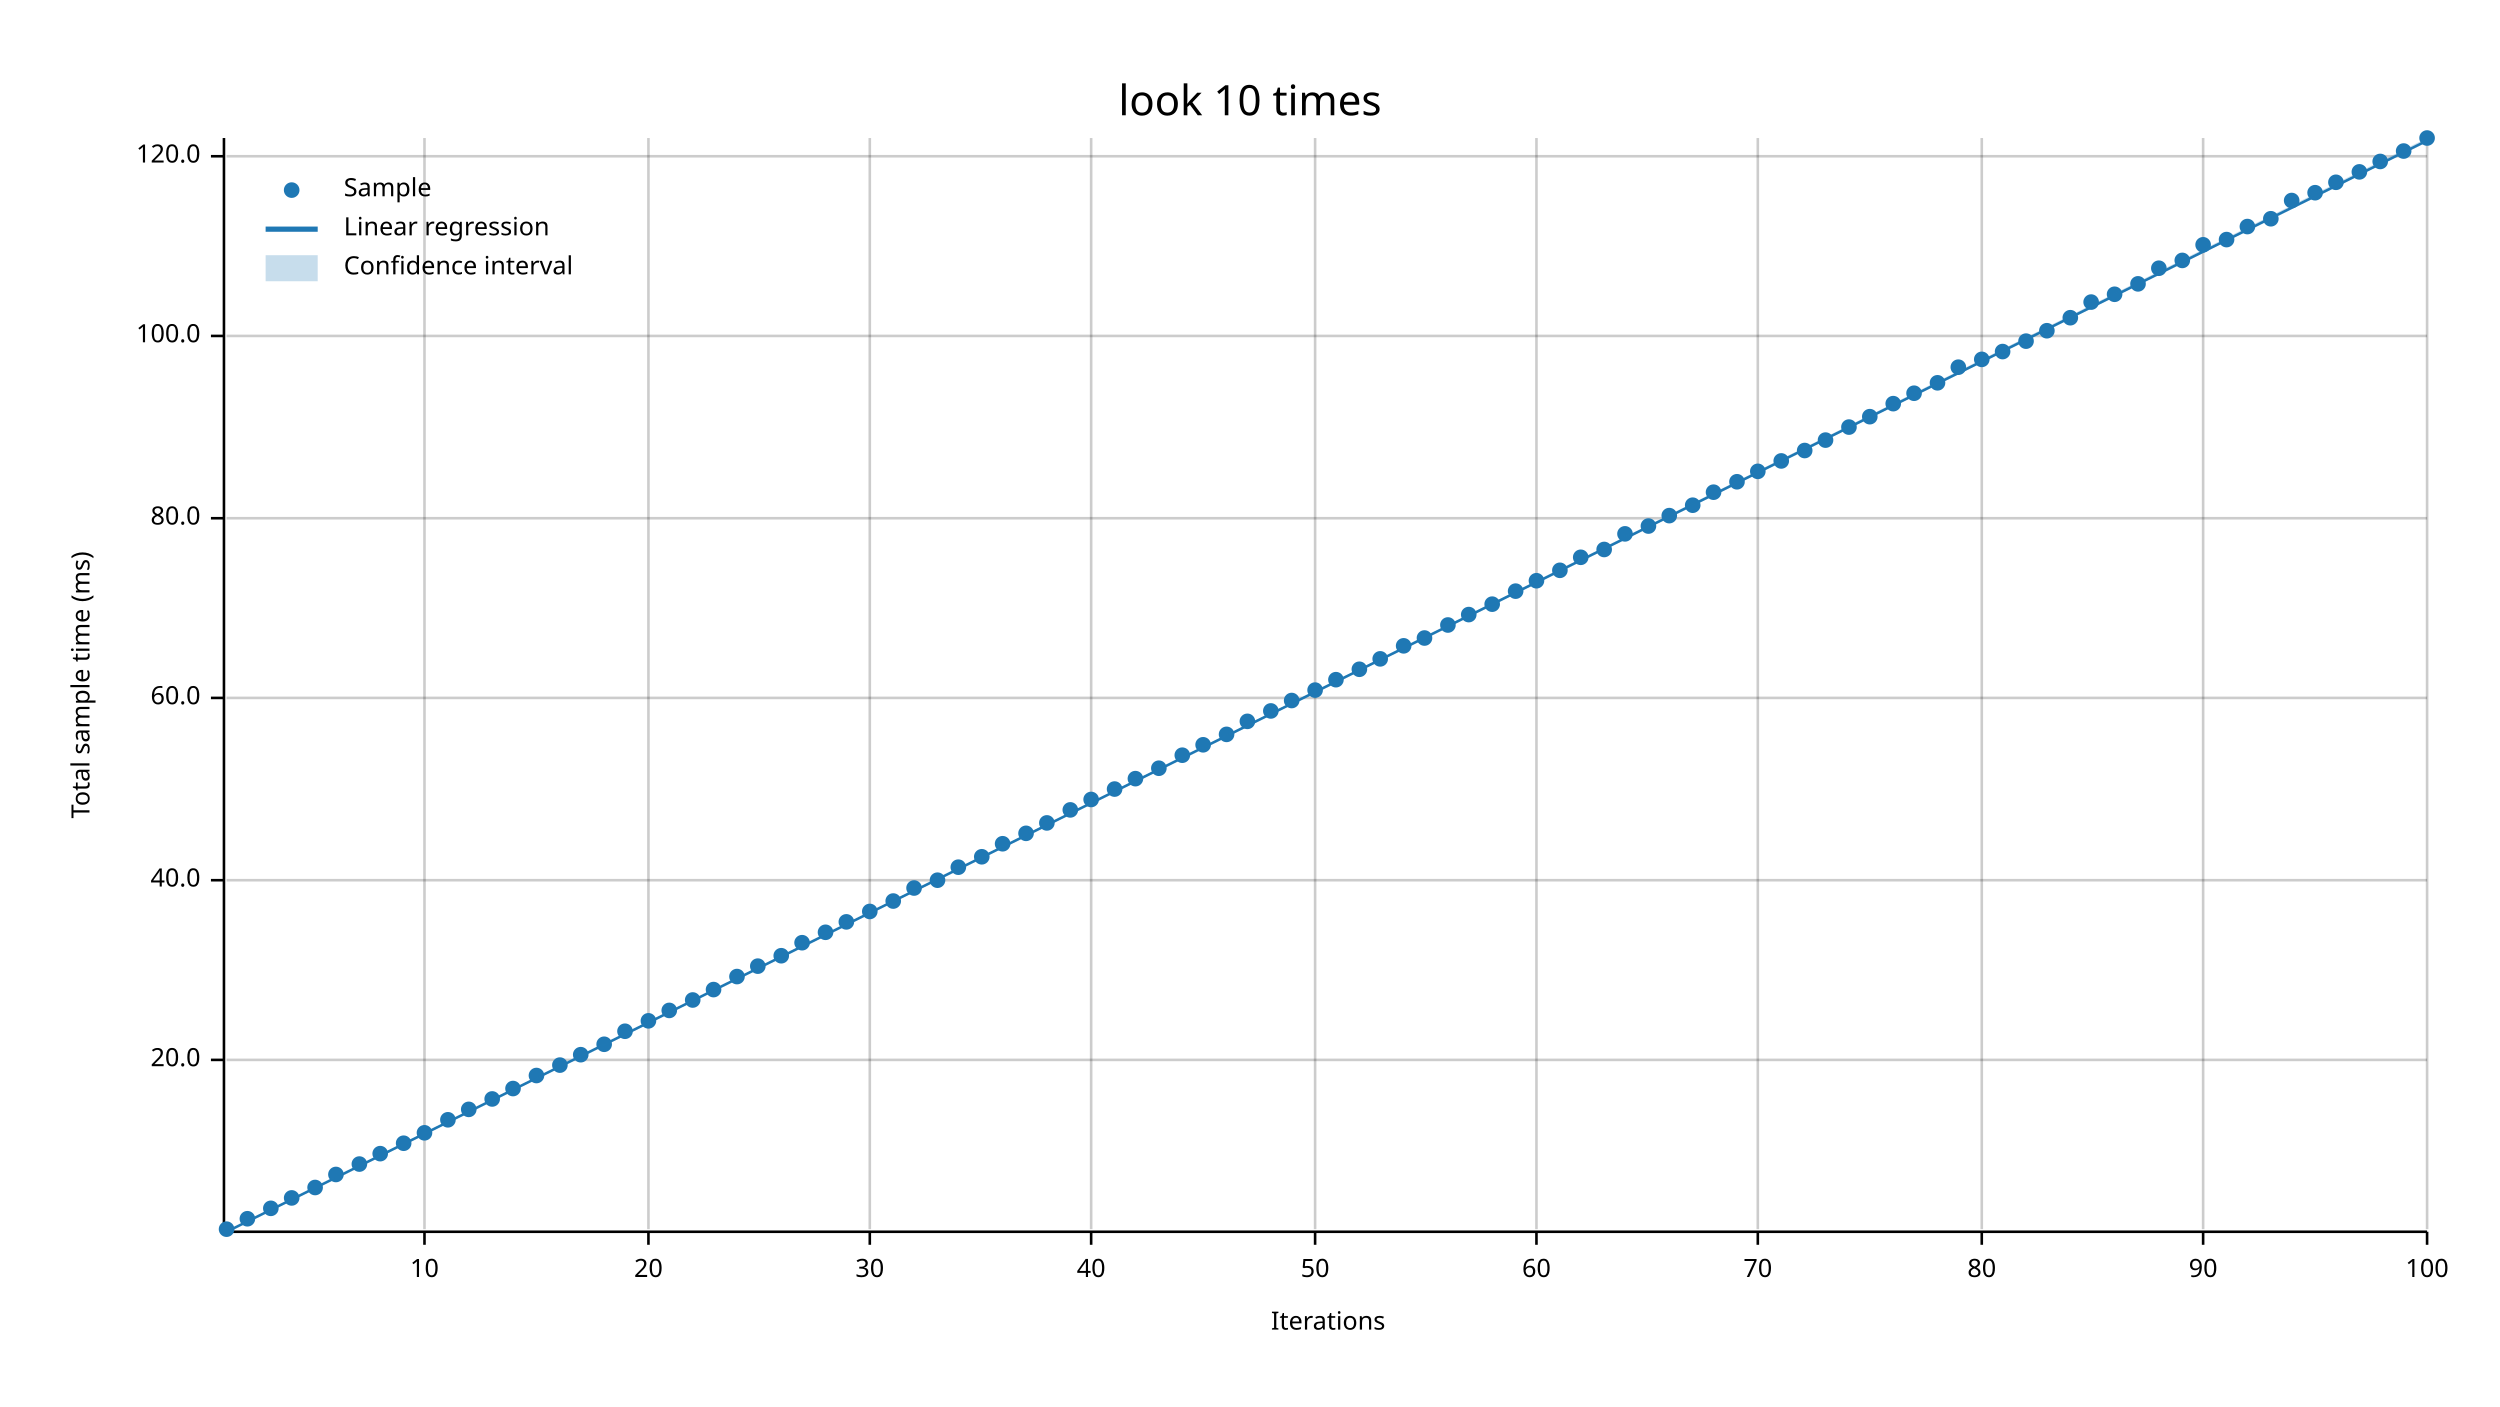
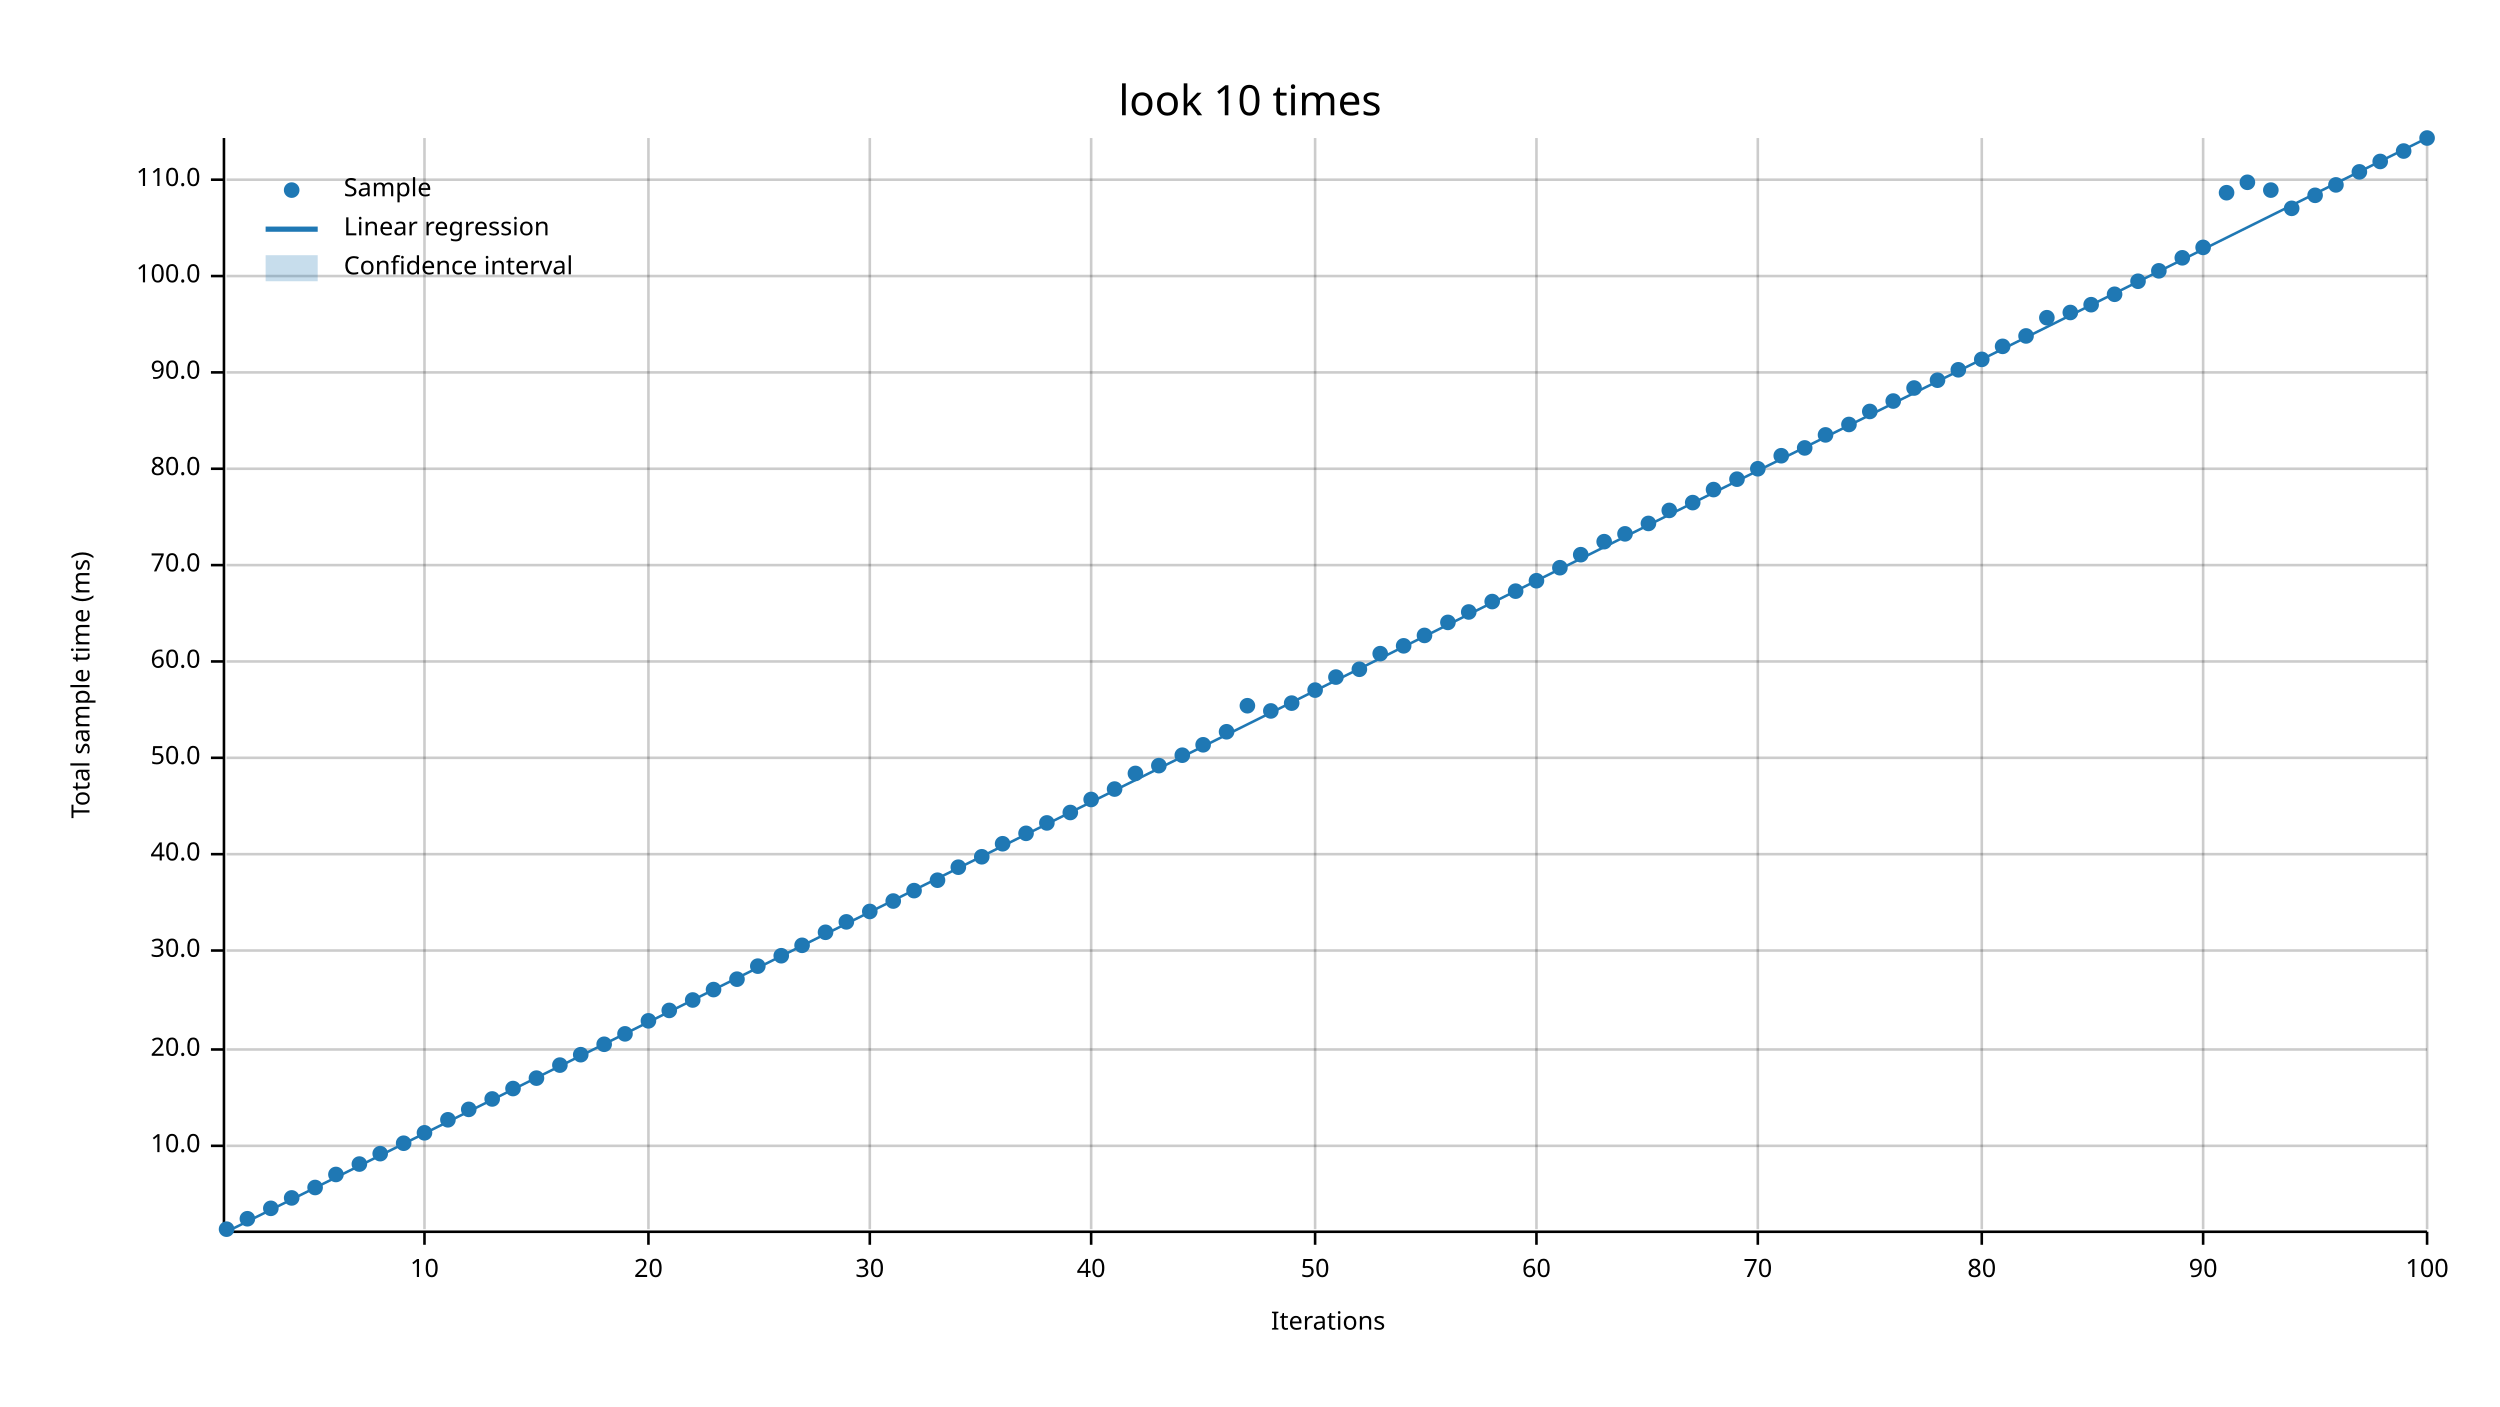
<svg xmlns="http://www.w3.org/2000/svg" width="960" height="540" viewBox="0 0 960 540">
  <text x="480" y="32" dy="0.76em" text-anchor="middle" font-family="sans-serif" font-size="16.129" opacity="1" fill="#000000">
look 10 times
</text>
  <text x="27" y="263" dy="0.76em" text-anchor="middle" font-family="sans-serif" font-size="9.677" opacity="1" fill="#000000" transform="rotate(270, 27, 263)">
Total sample time (ms)
</text>
  <text x="510" y="513" dy="-0.5ex" text-anchor="middle" font-family="sans-serif" font-size="9.677" opacity="1" fill="#000000">
Iterations
</text>
  <line opacity="0.2" stroke="#000000" stroke-width="1" x1="163" y1="472" x2="163" y2="53" />
  <line opacity="0.2" stroke="#000000" stroke-width="1" x1="249" y1="472" x2="249" y2="53" />
  <line opacity="0.2" stroke="#000000" stroke-width="1" x1="334" y1="472" x2="334" y2="53" />
  <line opacity="0.2" stroke="#000000" stroke-width="1" x1="419" y1="472" x2="419" y2="53" />
  <line opacity="0.2" stroke="#000000" stroke-width="1" x1="505" y1="472" x2="505" y2="53" />
  <line opacity="0.2" stroke="#000000" stroke-width="1" x1="590" y1="472" x2="590" y2="53" />
  <line opacity="0.2" stroke="#000000" stroke-width="1" x1="675" y1="472" x2="675" y2="53" />
  <line opacity="0.2" stroke="#000000" stroke-width="1" x1="761" y1="472" x2="761" y2="53" />
  <line opacity="0.2" stroke="#000000" stroke-width="1" x1="846" y1="472" x2="846" y2="53" />
  <line opacity="0.2" stroke="#000000" stroke-width="1" x1="932" y1="472" x2="932" y2="53" />
-   <line opacity="0.2" stroke="#000000" stroke-width="1" x1="87" y1="407" x2="932" y2="407" />
-   <line opacity="0.2" stroke="#000000" stroke-width="1" x1="87" y1="338" x2="932" y2="338" />
-   <line opacity="0.2" stroke="#000000" stroke-width="1" x1="87" y1="268" x2="932" y2="268" />
-   <line opacity="0.2" stroke="#000000" stroke-width="1" x1="87" y1="199" x2="932" y2="199" />
-   <line opacity="0.2" stroke="#000000" stroke-width="1" x1="87" y1="129" x2="932" y2="129" />
-   <line opacity="0.2" stroke="#000000" stroke-width="1" x1="87" y1="60" x2="932" y2="60" />
+   <line opacity="0.2" stroke="#000000" stroke-width="1" x1="87" y1="440" x2="932" y2="440" />
+   <line opacity="0.2" stroke="#000000" stroke-width="1" x1="87" y1="403" x2="932" y2="403" />
+   <line opacity="0.2" stroke="#000000" stroke-width="1" x1="87" y1="365" x2="932" y2="365" />
+   <line opacity="0.2" stroke="#000000" stroke-width="1" x1="87" y1="328" x2="932" y2="328" />
+   <line opacity="0.2" stroke="#000000" stroke-width="1" x1="87" y1="291" x2="932" y2="291" />
+   <line opacity="0.2" stroke="#000000" stroke-width="1" x1="87" y1="254" x2="932" y2="254" />
+   <line opacity="0.2" stroke="#000000" stroke-width="1" x1="87" y1="217" x2="932" y2="217" />
+   <line opacity="0.2" stroke="#000000" stroke-width="1" x1="87" y1="180" x2="932" y2="180" />
+   <line opacity="0.2" stroke="#000000" stroke-width="1" x1="87" y1="143" x2="932" y2="143" />
+   <line opacity="0.2" stroke="#000000" stroke-width="1" x1="87" y1="106" x2="932" y2="106" />
+   <line opacity="0.2" stroke="#000000" stroke-width="1" x1="87" y1="69" x2="932" y2="69" />
  <polyline fill="none" opacity="1" stroke="#000000" stroke-width="1" points="86,53 86,472 " />
-   <text x="77" y="407" dy="0.5ex" text-anchor="end" font-family="sans-serif" font-size="9.677" opacity="1" fill="#000000">
+   <text x="77" y="440" dy="0.5ex" text-anchor="end" font-family="sans-serif" font-size="9.677" opacity="1" fill="#000000">
+ 10.0
+ </text>
+   <polyline fill="none" opacity="1" stroke="#000000" stroke-width="1" points="81,440 86,440 " />
+   <text x="77" y="403" dy="0.5ex" text-anchor="end" font-family="sans-serif" font-size="9.677" opacity="1" fill="#000000">
20.0
</text>
-   <polyline fill="none" opacity="1" stroke="#000000" stroke-width="1" points="81,407 86,407 " />
-   <text x="77" y="338" dy="0.5ex" text-anchor="end" font-family="sans-serif" font-size="9.677" opacity="1" fill="#000000">
+   <polyline fill="none" opacity="1" stroke="#000000" stroke-width="1" points="81,403 86,403 " />
+   <text x="77" y="365" dy="0.5ex" text-anchor="end" font-family="sans-serif" font-size="9.677" opacity="1" fill="#000000">
+ 30.0
+ </text>
+   <polyline fill="none" opacity="1" stroke="#000000" stroke-width="1" points="81,365 86,365 " />
+   <text x="77" y="328" dy="0.5ex" text-anchor="end" font-family="sans-serif" font-size="9.677" opacity="1" fill="#000000">
40.0
</text>
-   <polyline fill="none" opacity="1" stroke="#000000" stroke-width="1" points="81,338 86,338 " />
-   <text x="77" y="268" dy="0.5ex" text-anchor="end" font-family="sans-serif" font-size="9.677" opacity="1" fill="#000000">
+   <polyline fill="none" opacity="1" stroke="#000000" stroke-width="1" points="81,328 86,328 " />
+   <text x="77" y="291" dy="0.5ex" text-anchor="end" font-family="sans-serif" font-size="9.677" opacity="1" fill="#000000">
+ 50.0
+ </text>
+   <polyline fill="none" opacity="1" stroke="#000000" stroke-width="1" points="81,291 86,291 " />
+   <text x="77" y="254" dy="0.5ex" text-anchor="end" font-family="sans-serif" font-size="9.677" opacity="1" fill="#000000">
60.0
</text>
-   <polyline fill="none" opacity="1" stroke="#000000" stroke-width="1" points="81,268 86,268 " />
-   <text x="77" y="199" dy="0.5ex" text-anchor="end" font-family="sans-serif" font-size="9.677" opacity="1" fill="#000000">
+   <polyline fill="none" opacity="1" stroke="#000000" stroke-width="1" points="81,254 86,254 " />
+   <text x="77" y="217" dy="0.5ex" text-anchor="end" font-family="sans-serif" font-size="9.677" opacity="1" fill="#000000">
+ 70.0
+ </text>
+   <polyline fill="none" opacity="1" stroke="#000000" stroke-width="1" points="81,217 86,217 " />
+   <text x="77" y="180" dy="0.5ex" text-anchor="end" font-family="sans-serif" font-size="9.677" opacity="1" fill="#000000">
80.0
</text>
-   <polyline fill="none" opacity="1" stroke="#000000" stroke-width="1" points="81,199 86,199 " />
-   <text x="77" y="129" dy="0.5ex" text-anchor="end" font-family="sans-serif" font-size="9.677" opacity="1" fill="#000000">
+   <polyline fill="none" opacity="1" stroke="#000000" stroke-width="1" points="81,180 86,180 " />
+   <text x="77" y="143" dy="0.5ex" text-anchor="end" font-family="sans-serif" font-size="9.677" opacity="1" fill="#000000">
+ 90.0
+ </text>
+   <polyline fill="none" opacity="1" stroke="#000000" stroke-width="1" points="81,143 86,143 " />
+   <text x="77" y="106" dy="0.5ex" text-anchor="end" font-family="sans-serif" font-size="9.677" opacity="1" fill="#000000">
100.0
</text>
-   <polyline fill="none" opacity="1" stroke="#000000" stroke-width="1" points="81,129 86,129 " />
-   <text x="77" y="60" dy="0.5ex" text-anchor="end" font-family="sans-serif" font-size="9.677" opacity="1" fill="#000000">
- 120.0
- </text>
-   <polyline fill="none" opacity="1" stroke="#000000" stroke-width="1" points="81,60 86,60 " />
+   <polyline fill="none" opacity="1" stroke="#000000" stroke-width="1" points="81,106 86,106 " />
+   <text x="77" y="69" dy="0.5ex" text-anchor="end" font-family="sans-serif" font-size="9.677" opacity="1" fill="#000000">
+ 110.0
+ </text>
+   <polyline fill="none" opacity="1" stroke="#000000" stroke-width="1" points="81,69 86,69 " />
  <polyline fill="none" opacity="1" stroke="#000000" stroke-width="1" points="87,473 932,473 " />
  <text x="163" y="483" dy="0.76em" text-anchor="middle" font-family="sans-serif" font-size="9.677" opacity="1" fill="#000000">
10
</text>
  <polyline fill="none" opacity="1" stroke="#000000" stroke-width="1" points="163,473 163,478 " />
  <text x="249" y="483" dy="0.76em" text-anchor="middle" font-family="sans-serif" font-size="9.677" opacity="1" fill="#000000">
20
</text>
  <polyline fill="none" opacity="1" stroke="#000000" stroke-width="1" points="249,473 249,478 " />
  <text x="334" y="483" dy="0.76em" text-anchor="middle" font-family="sans-serif" font-size="9.677" opacity="1" fill="#000000">
30
</text>
  <polyline fill="none" opacity="1" stroke="#000000" stroke-width="1" points="334,473 334,478 " />
  <text x="419" y="483" dy="0.76em" text-anchor="middle" font-family="sans-serif" font-size="9.677" opacity="1" fill="#000000">
40
</text>
  <polyline fill="none" opacity="1" stroke="#000000" stroke-width="1" points="419,473 419,478 " />
  <text x="505" y="483" dy="0.76em" text-anchor="middle" font-family="sans-serif" font-size="9.677" opacity="1" fill="#000000">
50
</text>
  <polyline fill="none" opacity="1" stroke="#000000" stroke-width="1" points="505,473 505,478 " />
  <text x="590" y="483" dy="0.76em" text-anchor="middle" font-family="sans-serif" font-size="9.677" opacity="1" fill="#000000">
60
</text>
  <polyline fill="none" opacity="1" stroke="#000000" stroke-width="1" points="590,473 590,478 " />
  <text x="675" y="483" dy="0.76em" text-anchor="middle" font-family="sans-serif" font-size="9.677" opacity="1" fill="#000000">
70
</text>
  <polyline fill="none" opacity="1" stroke="#000000" stroke-width="1" points="675,473 675,478 " />
  <text x="761" y="483" dy="0.76em" text-anchor="middle" font-family="sans-serif" font-size="9.677" opacity="1" fill="#000000">
80
</text>
  <polyline fill="none" opacity="1" stroke="#000000" stroke-width="1" points="761,473 761,478 " />
  <text x="846" y="483" dy="0.76em" text-anchor="middle" font-family="sans-serif" font-size="9.677" opacity="1" fill="#000000">
90
</text>
  <polyline fill="none" opacity="1" stroke="#000000" stroke-width="1" points="846,473 846,478 " />
  <text x="932" y="483" dy="0.76em" text-anchor="middle" font-family="sans-serif" font-size="9.677" opacity="1" fill="#000000">
100
</text>
  <polyline fill="none" opacity="1" stroke="#000000" stroke-width="1" points="932,473 932,478 " />
  <circle cx="87" cy="472" r="3" opacity="1" fill="#1F78B4" stroke="none" stroke-width="1" />
  <circle cx="95" cy="468" r="3" opacity="1" fill="#1F78B4" stroke="none" stroke-width="1" />
  <circle cx="104" cy="464" r="3" opacity="1" fill="#1F78B4" stroke="none" stroke-width="1" />
  <circle cx="112" cy="460" r="3" opacity="1" fill="#1F78B4" stroke="none" stroke-width="1" />
  <circle cx="121" cy="456" r="3" opacity="1" fill="#1F78B4" stroke="none" stroke-width="1" />
  <circle cx="129" cy="451" r="3" opacity="1" fill="#1F78B4" stroke="none" stroke-width="1" />
  <circle cx="138" cy="447" r="3" opacity="1" fill="#1F78B4" stroke="none" stroke-width="1" />
  <circle cx="146" cy="443" r="3" opacity="1" fill="#1F78B4" stroke="none" stroke-width="1" />
  <circle cx="155" cy="439" r="3" opacity="1" fill="#1F78B4" stroke="none" stroke-width="1" />
  <circle cx="163" cy="435" r="3" opacity="1" fill="#1F78B4" stroke="none" stroke-width="1" />
  <circle cx="172" cy="430" r="3" opacity="1" fill="#1F78B4" stroke="none" stroke-width="1" />
  <circle cx="180" cy="426" r="3" opacity="1" fill="#1F78B4" stroke="none" stroke-width="1" />
  <circle cx="189" cy="422" r="3" opacity="1" fill="#1F78B4" stroke="none" stroke-width="1" />
  <circle cx="197" cy="418" r="3" opacity="1" fill="#1F78B4" stroke="none" stroke-width="1" />
-   <circle cx="206" cy="413" r="3" opacity="1" fill="#1F78B4" stroke="none" stroke-width="1" />
+   <circle cx="206" cy="414" r="3" opacity="1" fill="#1F78B4" stroke="none" stroke-width="1" />
  <circle cx="215" cy="409" r="3" opacity="1" fill="#1F78B4" stroke="none" stroke-width="1" />
  <circle cx="223" cy="405" r="3" opacity="1" fill="#1F78B4" stroke="none" stroke-width="1" />
  <circle cx="232" cy="401" r="3" opacity="1" fill="#1F78B4" stroke="none" stroke-width="1" />
-   <circle cx="240" cy="396" r="3" opacity="1" fill="#1F78B4" stroke="none" stroke-width="1" />
+   <circle cx="240" cy="397" r="3" opacity="1" fill="#1F78B4" stroke="none" stroke-width="1" />
  <circle cx="249" cy="392" r="3" opacity="1" fill="#1F78B4" stroke="none" stroke-width="1" />
  <circle cx="257" cy="388" r="3" opacity="1" fill="#1F78B4" stroke="none" stroke-width="1" />
  <circle cx="266" cy="384" r="3" opacity="1" fill="#1F78B4" stroke="none" stroke-width="1" />
  <circle cx="274" cy="380" r="3" opacity="1" fill="#1F78B4" stroke="none" stroke-width="1" />
-   <circle cx="283" cy="375" r="3" opacity="1" fill="#1F78B4" stroke="none" stroke-width="1" />
+   <circle cx="283" cy="376" r="3" opacity="1" fill="#1F78B4" stroke="none" stroke-width="1" />
  <circle cx="291" cy="371" r="3" opacity="1" fill="#1F78B4" stroke="none" stroke-width="1" />
  <circle cx="300" cy="367" r="3" opacity="1" fill="#1F78B4" stroke="none" stroke-width="1" />
-   <circle cx="308" cy="362" r="3" opacity="1" fill="#1F78B4" stroke="none" stroke-width="1" />
+   <circle cx="308" cy="363" r="3" opacity="1" fill="#1F78B4" stroke="none" stroke-width="1" />
  <circle cx="317" cy="358" r="3" opacity="1" fill="#1F78B4" stroke="none" stroke-width="1" />
  <circle cx="325" cy="354" r="3" opacity="1" fill="#1F78B4" stroke="none" stroke-width="1" />
  <circle cx="334" cy="350" r="3" opacity="1" fill="#1F78B4" stroke="none" stroke-width="1" />
  <circle cx="343" cy="346" r="3" opacity="1" fill="#1F78B4" stroke="none" stroke-width="1" />
-   <circle cx="351" cy="341" r="3" opacity="1" fill="#1F78B4" stroke="none" stroke-width="1" />
+   <circle cx="351" cy="342" r="3" opacity="1" fill="#1F78B4" stroke="none" stroke-width="1" />
  <circle cx="360" cy="338" r="3" opacity="1" fill="#1F78B4" stroke="none" stroke-width="1" />
  <circle cx="368" cy="333" r="3" opacity="1" fill="#1F78B4" stroke="none" stroke-width="1" />
  <circle cx="377" cy="329" r="3" opacity="1" fill="#1F78B4" stroke="none" stroke-width="1" />
  <circle cx="385" cy="324" r="3" opacity="1" fill="#1F78B4" stroke="none" stroke-width="1" />
  <circle cx="394" cy="320" r="3" opacity="1" fill="#1F78B4" stroke="none" stroke-width="1" />
  <circle cx="402" cy="316" r="3" opacity="1" fill="#1F78B4" stroke="none" stroke-width="1" />
-   <circle cx="411" cy="311" r="3" opacity="1" fill="#1F78B4" stroke="none" stroke-width="1" />
+   <circle cx="411" cy="312" r="3" opacity="1" fill="#1F78B4" stroke="none" stroke-width="1" />
  <circle cx="419" cy="307" r="3" opacity="1" fill="#1F78B4" stroke="none" stroke-width="1" />
  <circle cx="428" cy="303" r="3" opacity="1" fill="#1F78B4" stroke="none" stroke-width="1" />
-   <circle cx="436" cy="299" r="3" opacity="1" fill="#1F78B4" stroke="none" stroke-width="1" />
-   <circle cx="445" cy="295" r="3" opacity="1" fill="#1F78B4" stroke="none" stroke-width="1" />
+   <circle cx="436" cy="297" r="3" opacity="1" fill="#1F78B4" stroke="none" stroke-width="1" />
+   <circle cx="445" cy="294" r="3" opacity="1" fill="#1F78B4" stroke="none" stroke-width="1" />
  <circle cx="454" cy="290" r="3" opacity="1" fill="#1F78B4" stroke="none" stroke-width="1" />
  <circle cx="462" cy="286" r="3" opacity="1" fill="#1F78B4" stroke="none" stroke-width="1" />
-   <circle cx="471" cy="282" r="3" opacity="1" fill="#1F78B4" stroke="none" stroke-width="1" />
-   <circle cx="479" cy="277" r="3" opacity="1" fill="#1F78B4" stroke="none" stroke-width="1" />
+   <circle cx="471" cy="281" r="3" opacity="1" fill="#1F78B4" stroke="none" stroke-width="1" />
+   <circle cx="479" cy="271" r="3" opacity="1" fill="#1F78B4" stroke="none" stroke-width="1" />
  <circle cx="488" cy="273" r="3" opacity="1" fill="#1F78B4" stroke="none" stroke-width="1" />
-   <circle cx="496" cy="269" r="3" opacity="1" fill="#1F78B4" stroke="none" stroke-width="1" />
+   <circle cx="496" cy="270" r="3" opacity="1" fill="#1F78B4" stroke="none" stroke-width="1" />
  <circle cx="505" cy="265" r="3" opacity="1" fill="#1F78B4" stroke="none" stroke-width="1" />
-   <circle cx="513" cy="261" r="3" opacity="1" fill="#1F78B4" stroke="none" stroke-width="1" />
+   <circle cx="513" cy="260" r="3" opacity="1" fill="#1F78B4" stroke="none" stroke-width="1" />
  <circle cx="522" cy="257" r="3" opacity="1" fill="#1F78B4" stroke="none" stroke-width="1" />
-   <circle cx="530" cy="253" r="3" opacity="1" fill="#1F78B4" stroke="none" stroke-width="1" />
+   <circle cx="530" cy="251" r="3" opacity="1" fill="#1F78B4" stroke="none" stroke-width="1" />
  <circle cx="539" cy="248" r="3" opacity="1" fill="#1F78B4" stroke="none" stroke-width="1" />
-   <circle cx="547" cy="245" r="3" opacity="1" fill="#1F78B4" stroke="none" stroke-width="1" />
-   <circle cx="556" cy="240" r="3" opacity="1" fill="#1F78B4" stroke="none" stroke-width="1" />
-   <circle cx="564" cy="236" r="3" opacity="1" fill="#1F78B4" stroke="none" stroke-width="1" />
-   <circle cx="573" cy="232" r="3" opacity="1" fill="#1F78B4" stroke="none" stroke-width="1" />
+   <circle cx="547" cy="244" r="3" opacity="1" fill="#1F78B4" stroke="none" stroke-width="1" />
+   <circle cx="556" cy="239" r="3" opacity="1" fill="#1F78B4" stroke="none" stroke-width="1" />
+   <circle cx="564" cy="235" r="3" opacity="1" fill="#1F78B4" stroke="none" stroke-width="1" />
+   <circle cx="573" cy="231" r="3" opacity="1" fill="#1F78B4" stroke="none" stroke-width="1" />
  <circle cx="582" cy="227" r="3" opacity="1" fill="#1F78B4" stroke="none" stroke-width="1" />
  <circle cx="590" cy="223" r="3" opacity="1" fill="#1F78B4" stroke="none" stroke-width="1" />
-   <circle cx="599" cy="219" r="3" opacity="1" fill="#1F78B4" stroke="none" stroke-width="1" />
-   <circle cx="607" cy="214" r="3" opacity="1" fill="#1F78B4" stroke="none" stroke-width="1" />
-   <circle cx="616" cy="211" r="3" opacity="1" fill="#1F78B4" stroke="none" stroke-width="1" />
+   <circle cx="599" cy="218" r="3" opacity="1" fill="#1F78B4" stroke="none" stroke-width="1" />
+   <circle cx="607" cy="213" r="3" opacity="1" fill="#1F78B4" stroke="none" stroke-width="1" />
+   <circle cx="616" cy="208" r="3" opacity="1" fill="#1F78B4" stroke="none" stroke-width="1" />
  <circle cx="624" cy="205" r="3" opacity="1" fill="#1F78B4" stroke="none" stroke-width="1" />
-   <circle cx="633" cy="202" r="3" opacity="1" fill="#1F78B4" stroke="none" stroke-width="1" />
-   <circle cx="641" cy="198" r="3" opacity="1" fill="#1F78B4" stroke="none" stroke-width="1" />
-   <circle cx="650" cy="194" r="3" opacity="1" fill="#1F78B4" stroke="none" stroke-width="1" />
-   <circle cx="658" cy="189" r="3" opacity="1" fill="#1F78B4" stroke="none" stroke-width="1" />
-   <circle cx="667" cy="185" r="3" opacity="1" fill="#1F78B4" stroke="none" stroke-width="1" />
-   <circle cx="675" cy="181" r="3" opacity="1" fill="#1F78B4" stroke="none" stroke-width="1" />
-   <circle cx="684" cy="177" r="3" opacity="1" fill="#1F78B4" stroke="none" stroke-width="1" />
-   <circle cx="693" cy="173" r="3" opacity="1" fill="#1F78B4" stroke="none" stroke-width="1" />
-   <circle cx="701" cy="169" r="3" opacity="1" fill="#1F78B4" stroke="none" stroke-width="1" />
-   <circle cx="710" cy="164" r="3" opacity="1" fill="#1F78B4" stroke="none" stroke-width="1" />
-   <circle cx="718" cy="160" r="3" opacity="1" fill="#1F78B4" stroke="none" stroke-width="1" />
-   <circle cx="727" cy="155" r="3" opacity="1" fill="#1F78B4" stroke="none" stroke-width="1" />
-   <circle cx="735" cy="151" r="3" opacity="1" fill="#1F78B4" stroke="none" stroke-width="1" />
-   <circle cx="744" cy="147" r="3" opacity="1" fill="#1F78B4" stroke="none" stroke-width="1" />
-   <circle cx="752" cy="141" r="3" opacity="1" fill="#1F78B4" stroke="none" stroke-width="1" />
+   <circle cx="633" cy="201" r="3" opacity="1" fill="#1F78B4" stroke="none" stroke-width="1" />
+   <circle cx="641" cy="196" r="3" opacity="1" fill="#1F78B4" stroke="none" stroke-width="1" />
+   <circle cx="650" cy="193" r="3" opacity="1" fill="#1F78B4" stroke="none" stroke-width="1" />
+   <circle cx="658" cy="188" r="3" opacity="1" fill="#1F78B4" stroke="none" stroke-width="1" />
+   <circle cx="667" cy="184" r="3" opacity="1" fill="#1F78B4" stroke="none" stroke-width="1" />
+   <circle cx="675" cy="180" r="3" opacity="1" fill="#1F78B4" stroke="none" stroke-width="1" />
+   <circle cx="684" cy="175" r="3" opacity="1" fill="#1F78B4" stroke="none" stroke-width="1" />
+   <circle cx="693" cy="172" r="3" opacity="1" fill="#1F78B4" stroke="none" stroke-width="1" />
+   <circle cx="701" cy="167" r="3" opacity="1" fill="#1F78B4" stroke="none" stroke-width="1" />
+   <circle cx="710" cy="163" r="3" opacity="1" fill="#1F78B4" stroke="none" stroke-width="1" />
+   <circle cx="718" cy="158" r="3" opacity="1" fill="#1F78B4" stroke="none" stroke-width="1" />
+   <circle cx="727" cy="154" r="3" opacity="1" fill="#1F78B4" stroke="none" stroke-width="1" />
+   <circle cx="735" cy="149" r="3" opacity="1" fill="#1F78B4" stroke="none" stroke-width="1" />
+   <circle cx="744" cy="146" r="3" opacity="1" fill="#1F78B4" stroke="none" stroke-width="1" />
+   <circle cx="752" cy="142" r="3" opacity="1" fill="#1F78B4" stroke="none" stroke-width="1" />
  <circle cx="761" cy="138" r="3" opacity="1" fill="#1F78B4" stroke="none" stroke-width="1" />
-   <circle cx="769" cy="135" r="3" opacity="1" fill="#1F78B4" stroke="none" stroke-width="1" />
-   <circle cx="778" cy="131" r="3" opacity="1" fill="#1F78B4" stroke="none" stroke-width="1" />
-   <circle cx="786" cy="127" r="3" opacity="1" fill="#1F78B4" stroke="none" stroke-width="1" />
-   <circle cx="795" cy="122" r="3" opacity="1" fill="#1F78B4" stroke="none" stroke-width="1" />
-   <circle cx="803" cy="116" r="3" opacity="1" fill="#1F78B4" stroke="none" stroke-width="1" />
+   <circle cx="769" cy="133" r="3" opacity="1" fill="#1F78B4" stroke="none" stroke-width="1" />
+   <circle cx="778" cy="129" r="3" opacity="1" fill="#1F78B4" stroke="none" stroke-width="1" />
+   <circle cx="786" cy="122" r="3" opacity="1" fill="#1F78B4" stroke="none" stroke-width="1" />
+   <circle cx="795" cy="120" r="3" opacity="1" fill="#1F78B4" stroke="none" stroke-width="1" />
+   <circle cx="803" cy="117" r="3" opacity="1" fill="#1F78B4" stroke="none" stroke-width="1" />
  <circle cx="812" cy="113" r="3" opacity="1" fill="#1F78B4" stroke="none" stroke-width="1" />
-   <circle cx="821" cy="109" r="3" opacity="1" fill="#1F78B4" stroke="none" stroke-width="1" />
-   <circle cx="829" cy="103" r="3" opacity="1" fill="#1F78B4" stroke="none" stroke-width="1" />
-   <circle cx="838" cy="100" r="3" opacity="1" fill="#1F78B4" stroke="none" stroke-width="1" />
-   <circle cx="846" cy="94" r="3" opacity="1" fill="#1F78B4" stroke="none" stroke-width="1" />
-   <circle cx="855" cy="92" r="3" opacity="1" fill="#1F78B4" stroke="none" stroke-width="1" />
-   <circle cx="863" cy="87" r="3" opacity="1" fill="#1F78B4" stroke="none" stroke-width="1" />
-   <circle cx="872" cy="84" r="3" opacity="1" fill="#1F78B4" stroke="none" stroke-width="1" />
-   <circle cx="880" cy="77" r="3" opacity="1" fill="#1F78B4" stroke="none" stroke-width="1" />
-   <circle cx="889" cy="74" r="3" opacity="1" fill="#1F78B4" stroke="none" stroke-width="1" />
-   <circle cx="897" cy="70" r="3" opacity="1" fill="#1F78B4" stroke="none" stroke-width="1" />
+   <circle cx="821" cy="108" r="3" opacity="1" fill="#1F78B4" stroke="none" stroke-width="1" />
+   <circle cx="829" cy="104" r="3" opacity="1" fill="#1F78B4" stroke="none" stroke-width="1" />
+   <circle cx="838" cy="99" r="3" opacity="1" fill="#1F78B4" stroke="none" stroke-width="1" />
+   <circle cx="846" cy="95" r="3" opacity="1" fill="#1F78B4" stroke="none" stroke-width="1" />
+   <circle cx="855" cy="74" r="3" opacity="1" fill="#1F78B4" stroke="none" stroke-width="1" />
+   <circle cx="863" cy="70" r="3" opacity="1" fill="#1F78B4" stroke="none" stroke-width="1" />
+   <circle cx="872" cy="73" r="3" opacity="1" fill="#1F78B4" stroke="none" stroke-width="1" />
+   <circle cx="880" cy="80" r="3" opacity="1" fill="#1F78B4" stroke="none" stroke-width="1" />
+   <circle cx="889" cy="75" r="3" opacity="1" fill="#1F78B4" stroke="none" stroke-width="1" />
+   <circle cx="897" cy="71" r="3" opacity="1" fill="#1F78B4" stroke="none" stroke-width="1" />
  <circle cx="906" cy="66" r="3" opacity="1" fill="#1F78B4" stroke="none" stroke-width="1" />
  <circle cx="914" cy="62" r="3" opacity="1" fill="#1F78B4" stroke="none" stroke-width="1" />
  <circle cx="923" cy="58" r="3" opacity="1" fill="#1F78B4" stroke="none" stroke-width="1" />
  <circle cx="932" cy="53" r="3" opacity="1" fill="#1F78B4" stroke="none" stroke-width="1" />
-   <polyline fill="none" opacity="1" stroke="#1F78B4" stroke-width="1" points="87,473 932,54 " />
-   <polygon opacity="0.25" fill="#1F78B4" points="87,473 932,54 932,53 " />
+   <polyline fill="none" opacity="1" stroke="#1F78B4" stroke-width="1" points="87,473 932,53 " />
+   <polygon opacity="0.25" fill="#1F78B4" points="87,473 932,53 932,53 " />
  <text x="132" y="68" dy="0.76em" text-anchor="start" font-family="sans-serif" font-size="9.677" opacity="1" fill="#000000">
Sample
</text>
  <text x="132" y="83" dy="0.76em" text-anchor="start" font-family="sans-serif" font-size="9.677" opacity="1" fill="#000000">
Linear regression
</text>
  <text x="132" y="98" dy="0.76em" text-anchor="start" font-family="sans-serif" font-size="9.677" opacity="1" fill="#000000">
Confidence interval
</text>
  <circle cx="112" cy="73" r="3" opacity="1" fill="#1F78B4" stroke="none" stroke-width="1" />
  <polyline fill="none" opacity="1" stroke="#1F78B4" stroke-width="2" points="102,88 122,88 " />
  <rect x="102" y="98" width="20" height="10" opacity="0.25" fill="#1F78B4" stroke="none" />
</svg>
